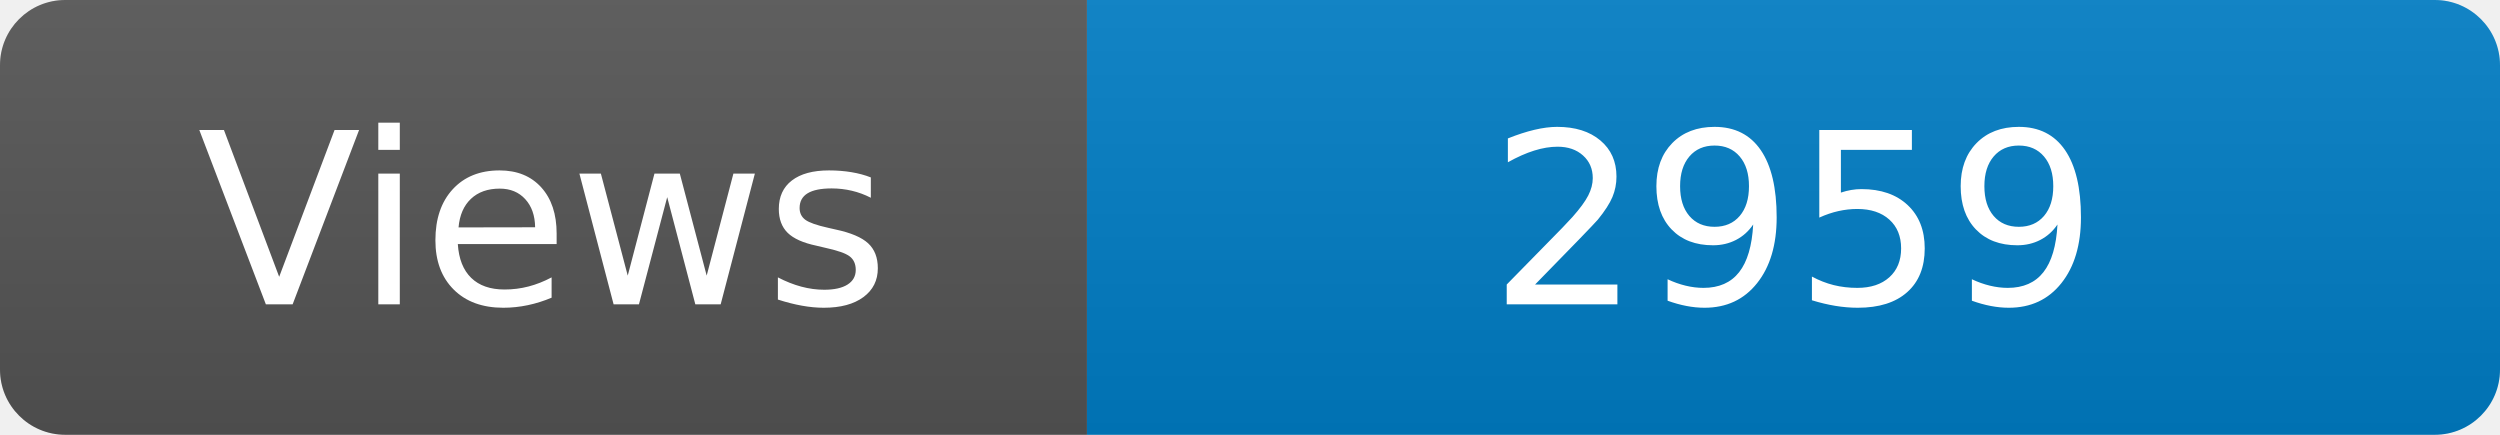
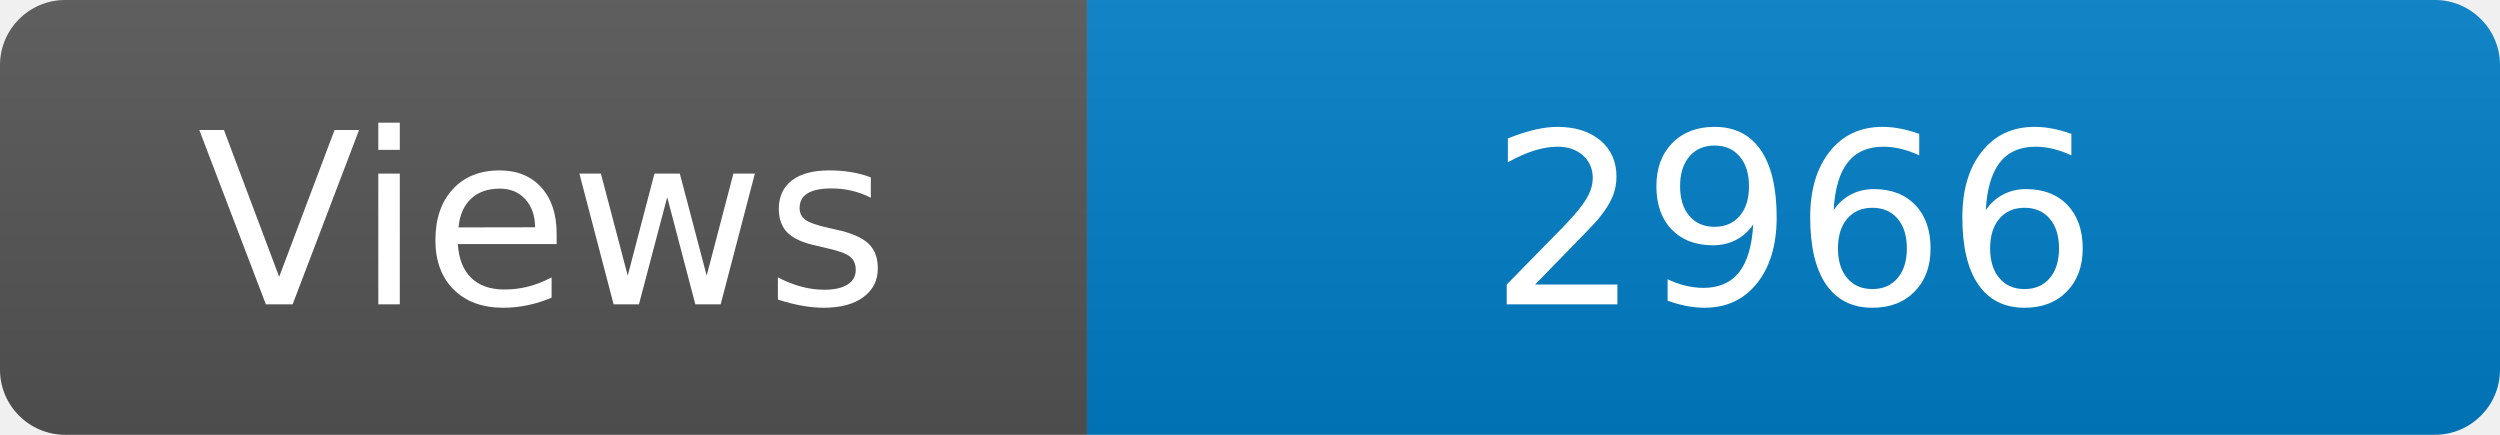
<svg xmlns="http://www.w3.org/2000/svg" width="115" height="20" role="img" aria-label="Maintained?: yes">
  <linearGradient id="s" x2="0" y2="100%">
    <stop offset="0" stop-color="#bbb" stop-opacity=".1" />
    <stop offset="1" stop-opacity=".1" />
  </linearGradient>
  <clipPath id="r">
    <rect width="115" height="20" rx="3" fill="#fff" />
  </clipPath>
  <g clip-path="url(#r)">
    <rect width="50" height="20" fill="#555" />
    <rect x="50" width="160" height="20" fill="#007ec6" />
    <rect width="115" height="20" fill="url(#s)" />
  </g>
  <g fill="#fff" text-anchor="middle" font-family="Verdana,Geneva,DejaVu Sans,sans-serif" font-size="110">
    <text x="250" y="140" transform="scale(.1)" fill="#fff">Views</text>
-     <text x="825" y="140" transform="scale(.1)" fill="#fff">2959</text>
+     <text x="825" y="140" transform="scale(.1)" fill="#fff">2966</text>
  </g>
</svg>
